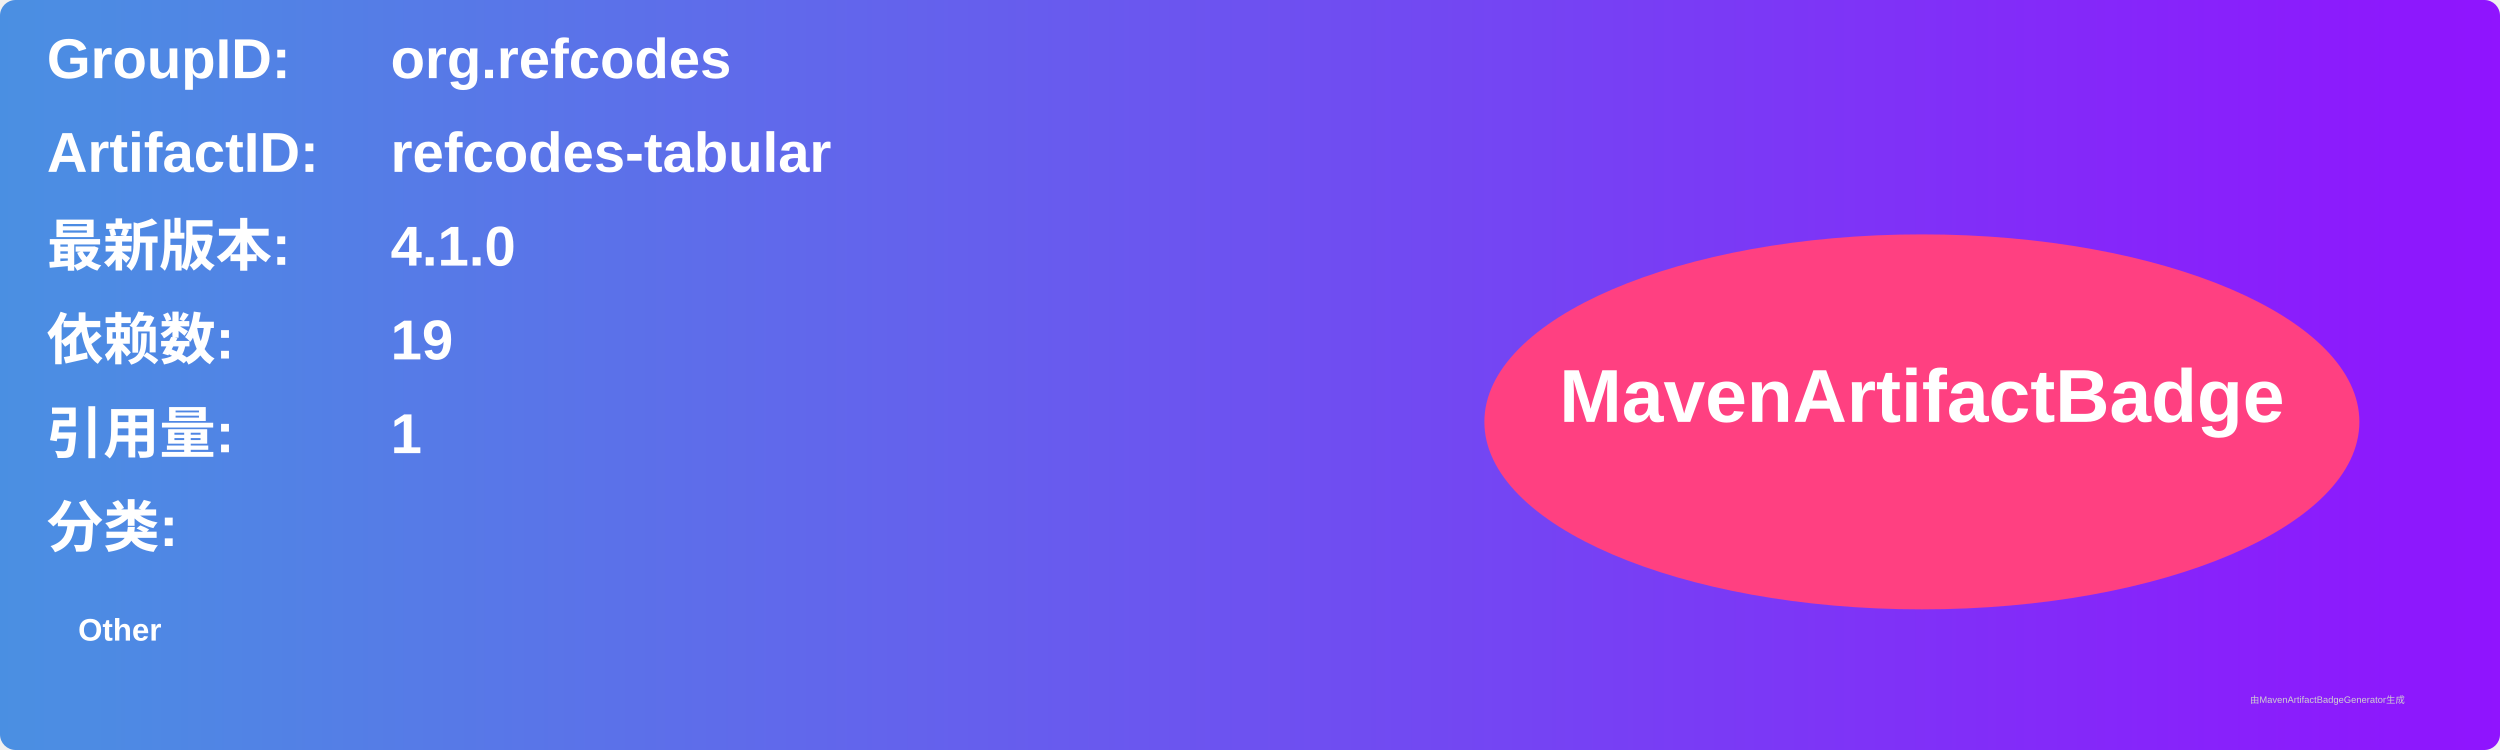
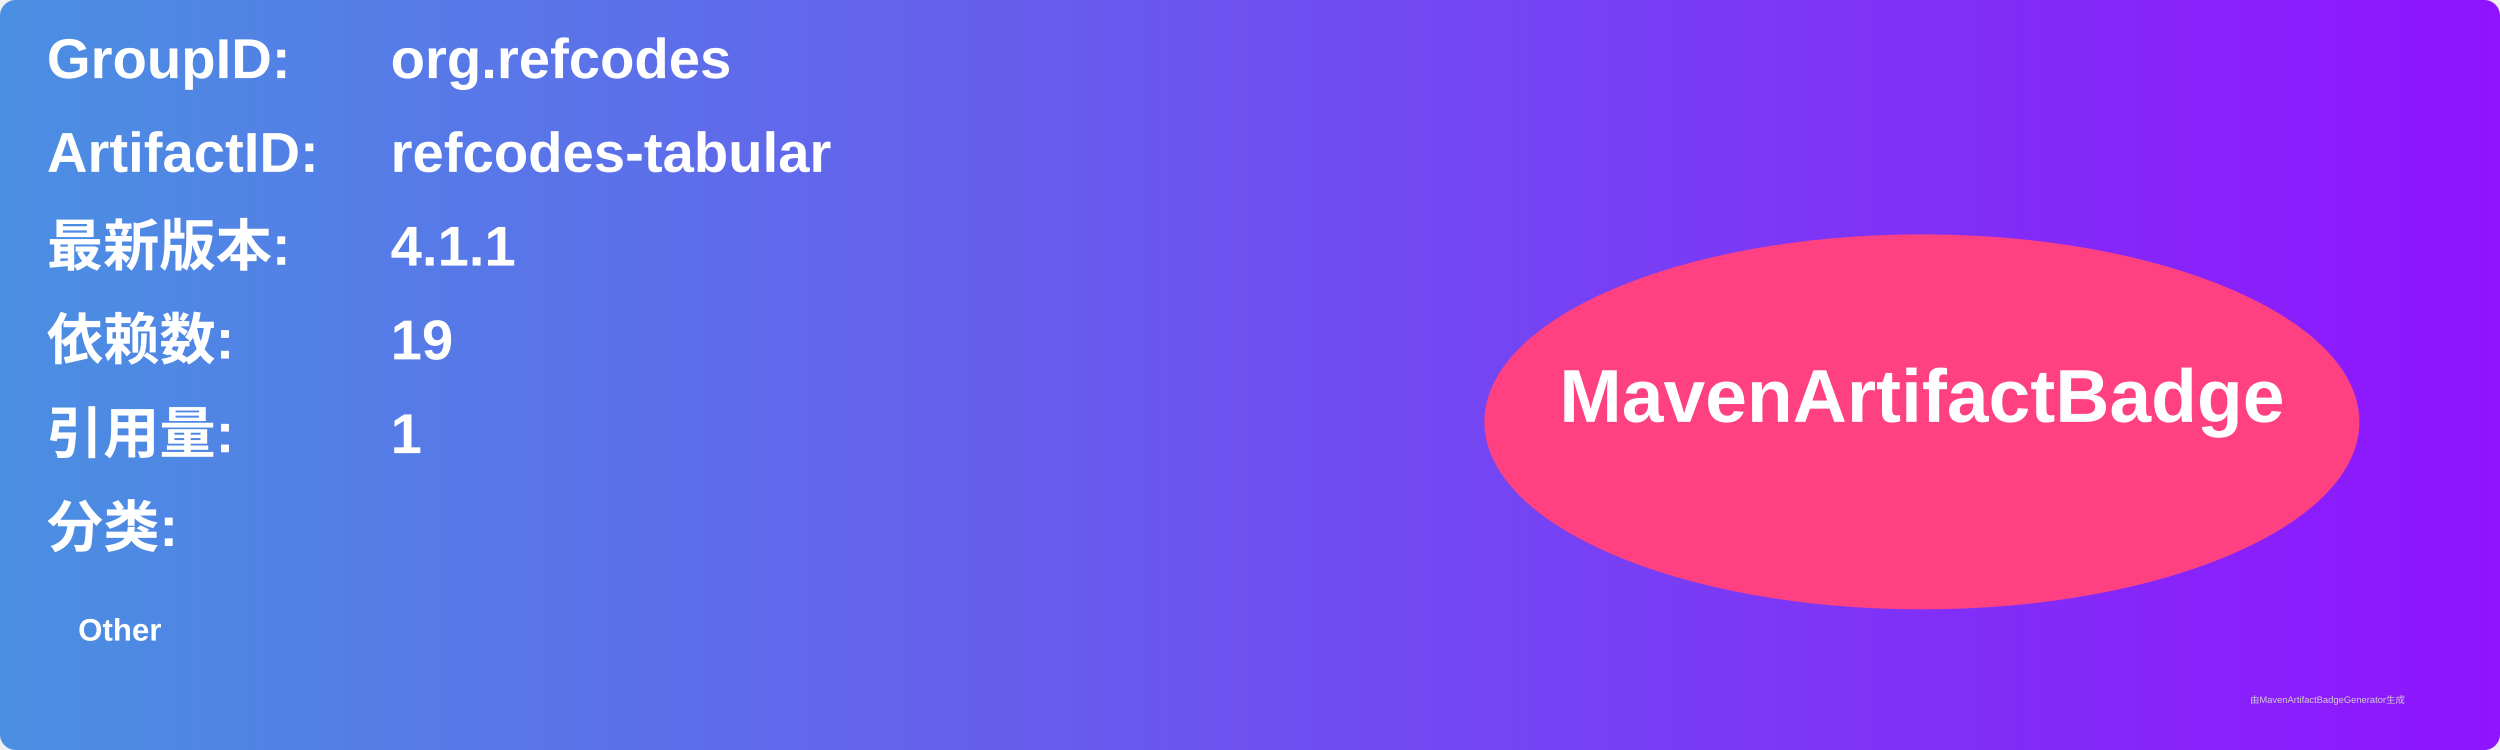
<svg xmlns="http://www.w3.org/2000/svg" width="800" height="240" viewBox="0 0 800 240">
  <linearGradient id="grad" x1="0%" y1="0%" x2="100%" y2="0%">
    <stop offset="0%" stop-color="#4a90e2" />
    <stop offset="100%" stop-color="#9013fe" />
  </linearGradient>
  <rect width="100%" height="100%" rx="5" ry="5" fill="url(#grad)" />
  <g transform="translate(15, 15)">
    <text x="0" y="10" font-family="Arial" font-size="18" fill="white" font-weight="bold" width="260">GroupID:</text>
    <text x="110" y="10" font-family="Arial" font-size="18" fill="white" font-weight="bold" width="460">org.refcodes</text>
    <text x="0" y="40" font-family="Arial" font-size="18" fill="white" font-weight="bold" width="260">ArtifactID:</text>
    <text x="110" y="40" font-family="Arial" font-size="18" fill="white" font-weight="bold" width="460">refcodes-tabular</text>
    <text x="0" y="70" font-family="Arial" font-size="18" fill="white" font-weight="bold">最新版本:</text>
    <text x="110" y="70" font-family="Arial" font-size="18" fill="white" font-weight="bold">
-       <tspan font-weight="bold">4.1.0</tspan>
+       <tspan font-weight="bold">4.1.1</tspan>
    </text>
    <text x="0" y="100" font-family="Arial" font-size="18" fill="white" font-weight="bold">依赖数: </text>
    <text x="110" y="100" font-family="Arial" font-size="18" fill="white">
      <tspan font-weight="bold">19</tspan>
    </text>
    <text x="0" y="130" font-family="Arial" font-size="18" fill="white" font-weight="bold">引用量: </text>
    <text x="110" y="130" font-family="Arial" font-size="18" fill="white">
      <tspan font-weight="bold">1</tspan>
    </text>
    <text x="0" y="160" font-family="Arial" font-size="18" fill="white" font-weight="bold">分类:</text>
    <text x="10" y="190" font-family="Arial" font-size="10" fill="white">
      <tspan font-weight="bold">Other</tspan>
    </text>
    <ellipse cx="600" cy="120" rx="140" ry="60" fill="#ff4081" />
    <text x="600" y="120" text-anchor="middle" font-family="Arial" font-size="24" fill="white" font-weight="bold">MavenArtifactBadge</text>
  </g>
  <text x="720" y="225" font-family="Arial" font-size="3" fill="#d0d0d0">由MavenArtifactBadgeGenerator生成</text>
</svg>
